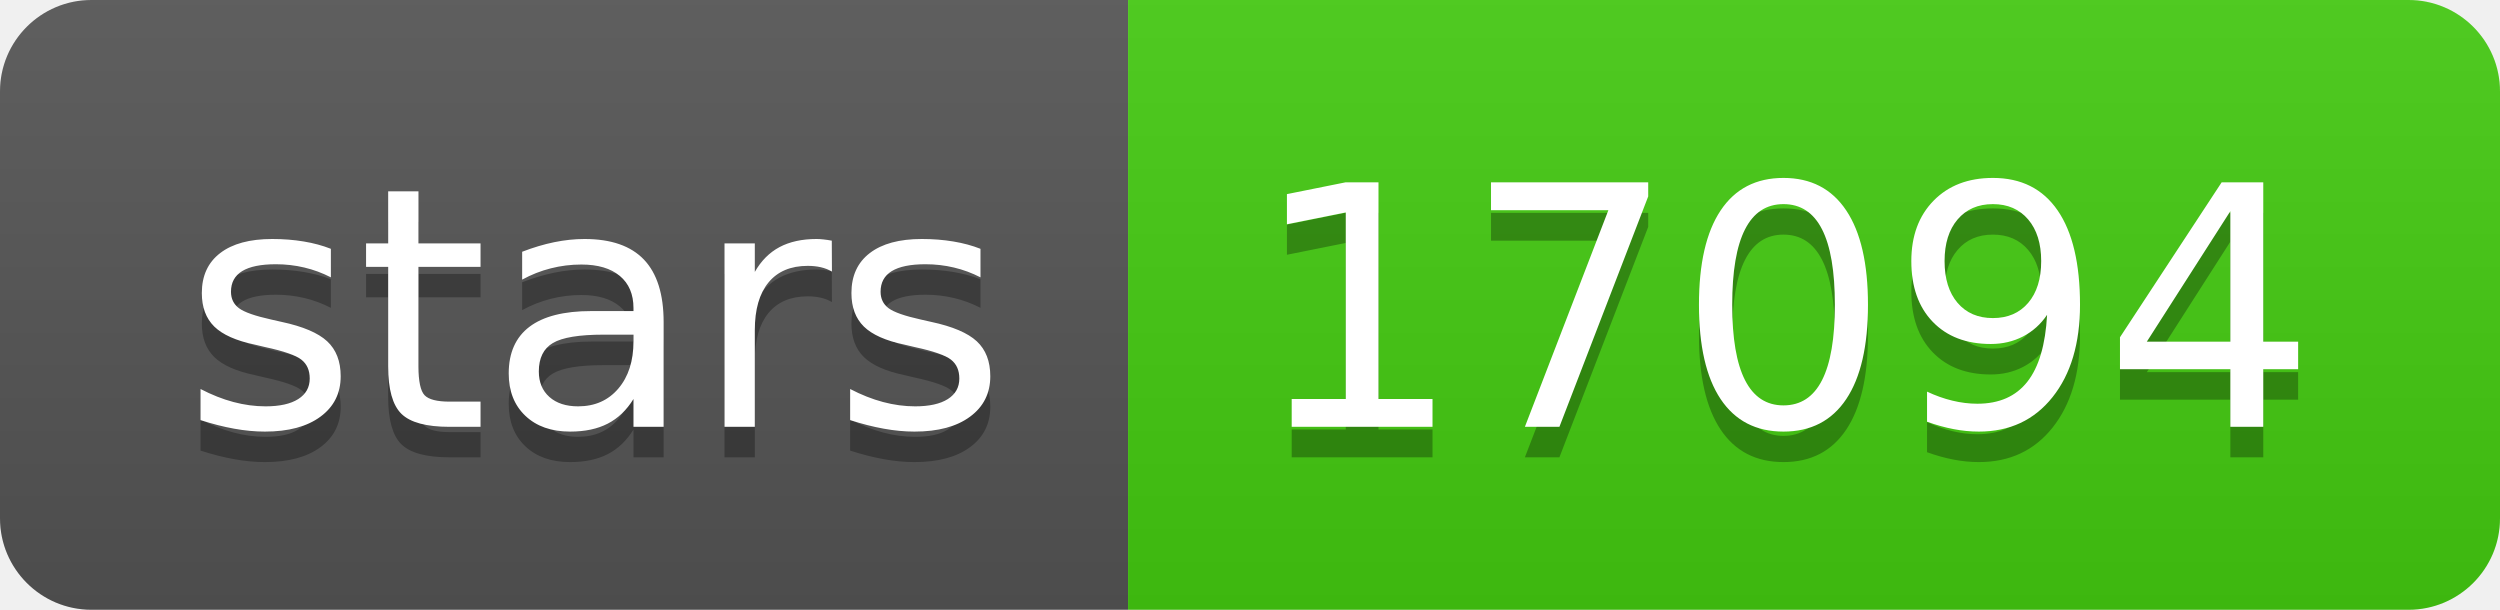
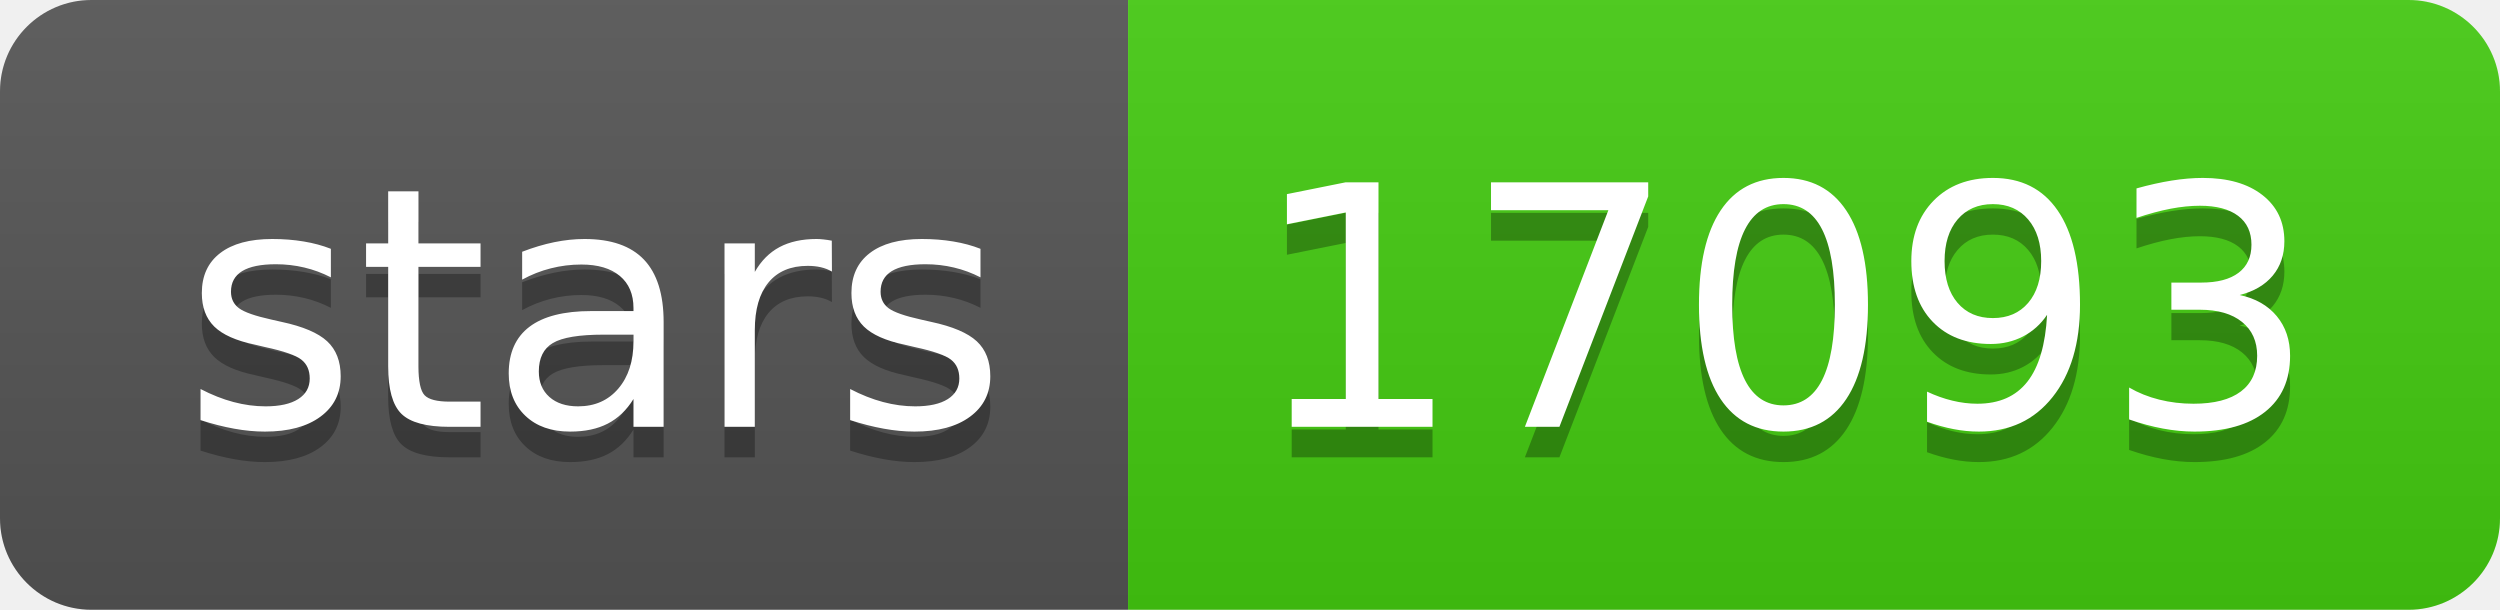
- <svg xmlns="http://www.w3.org/2000/svg" width="82" height="20" role="img" aria-label="stars: 17094">
+ <svg xmlns="http://www.w3.org/2000/svg" width="82" height="20" role="img" aria-label="stars: 17093">
  <linearGradient id="s" x2="0" y2="100%">
    <stop offset="0" stop-color="#bbb" stop-opacity=".1" />
    <stop offset="1" stop-opacity=".1" />
  </linearGradient>
  <clipPath id="r">
    <rect width="82" height="20" rx="3" fill="#fff" />
  </clipPath>
  <g clip-path="url(#r)">
    <rect width="37" height="20" fill="#555" />
    <rect x="37" width="45" height="20" fill="#4c1" />
    <rect width="82" height="20" fill="url(#s)" />
  </g>
  <g fill="#fff" text-anchor="middle" font-family="Verdana,Geneva,DejaVu Sans,sans-serif" text-rendering="geometricPrecision" font-size="110">
    <text aria-hidden="true" x="195" y="150" fill="#010101" fill-opacity=".3" transform="scale(.1)" textLength="270">stars</text>
    <text x="195" y="140" transform="scale(.1)" fill="#fff" textLength="270">stars</text>
-     <text aria-hidden="true" x="585" y="150" fill="#010101" fill-opacity=".3" transform="scale(.1)" textLength="350">17094</text>
-     <text x="585" y="140" transform="scale(.1)" fill="#fff" textLength="350">17094</text>
+     <text aria-hidden="true" x="585" y="150" fill="#010101" fill-opacity=".3" transform="scale(.1)" textLength="350">17093</text>
+     <text x="585" y="140" transform="scale(.1)" fill="#fff" textLength="350">17093</text>
  </g>
</svg>
